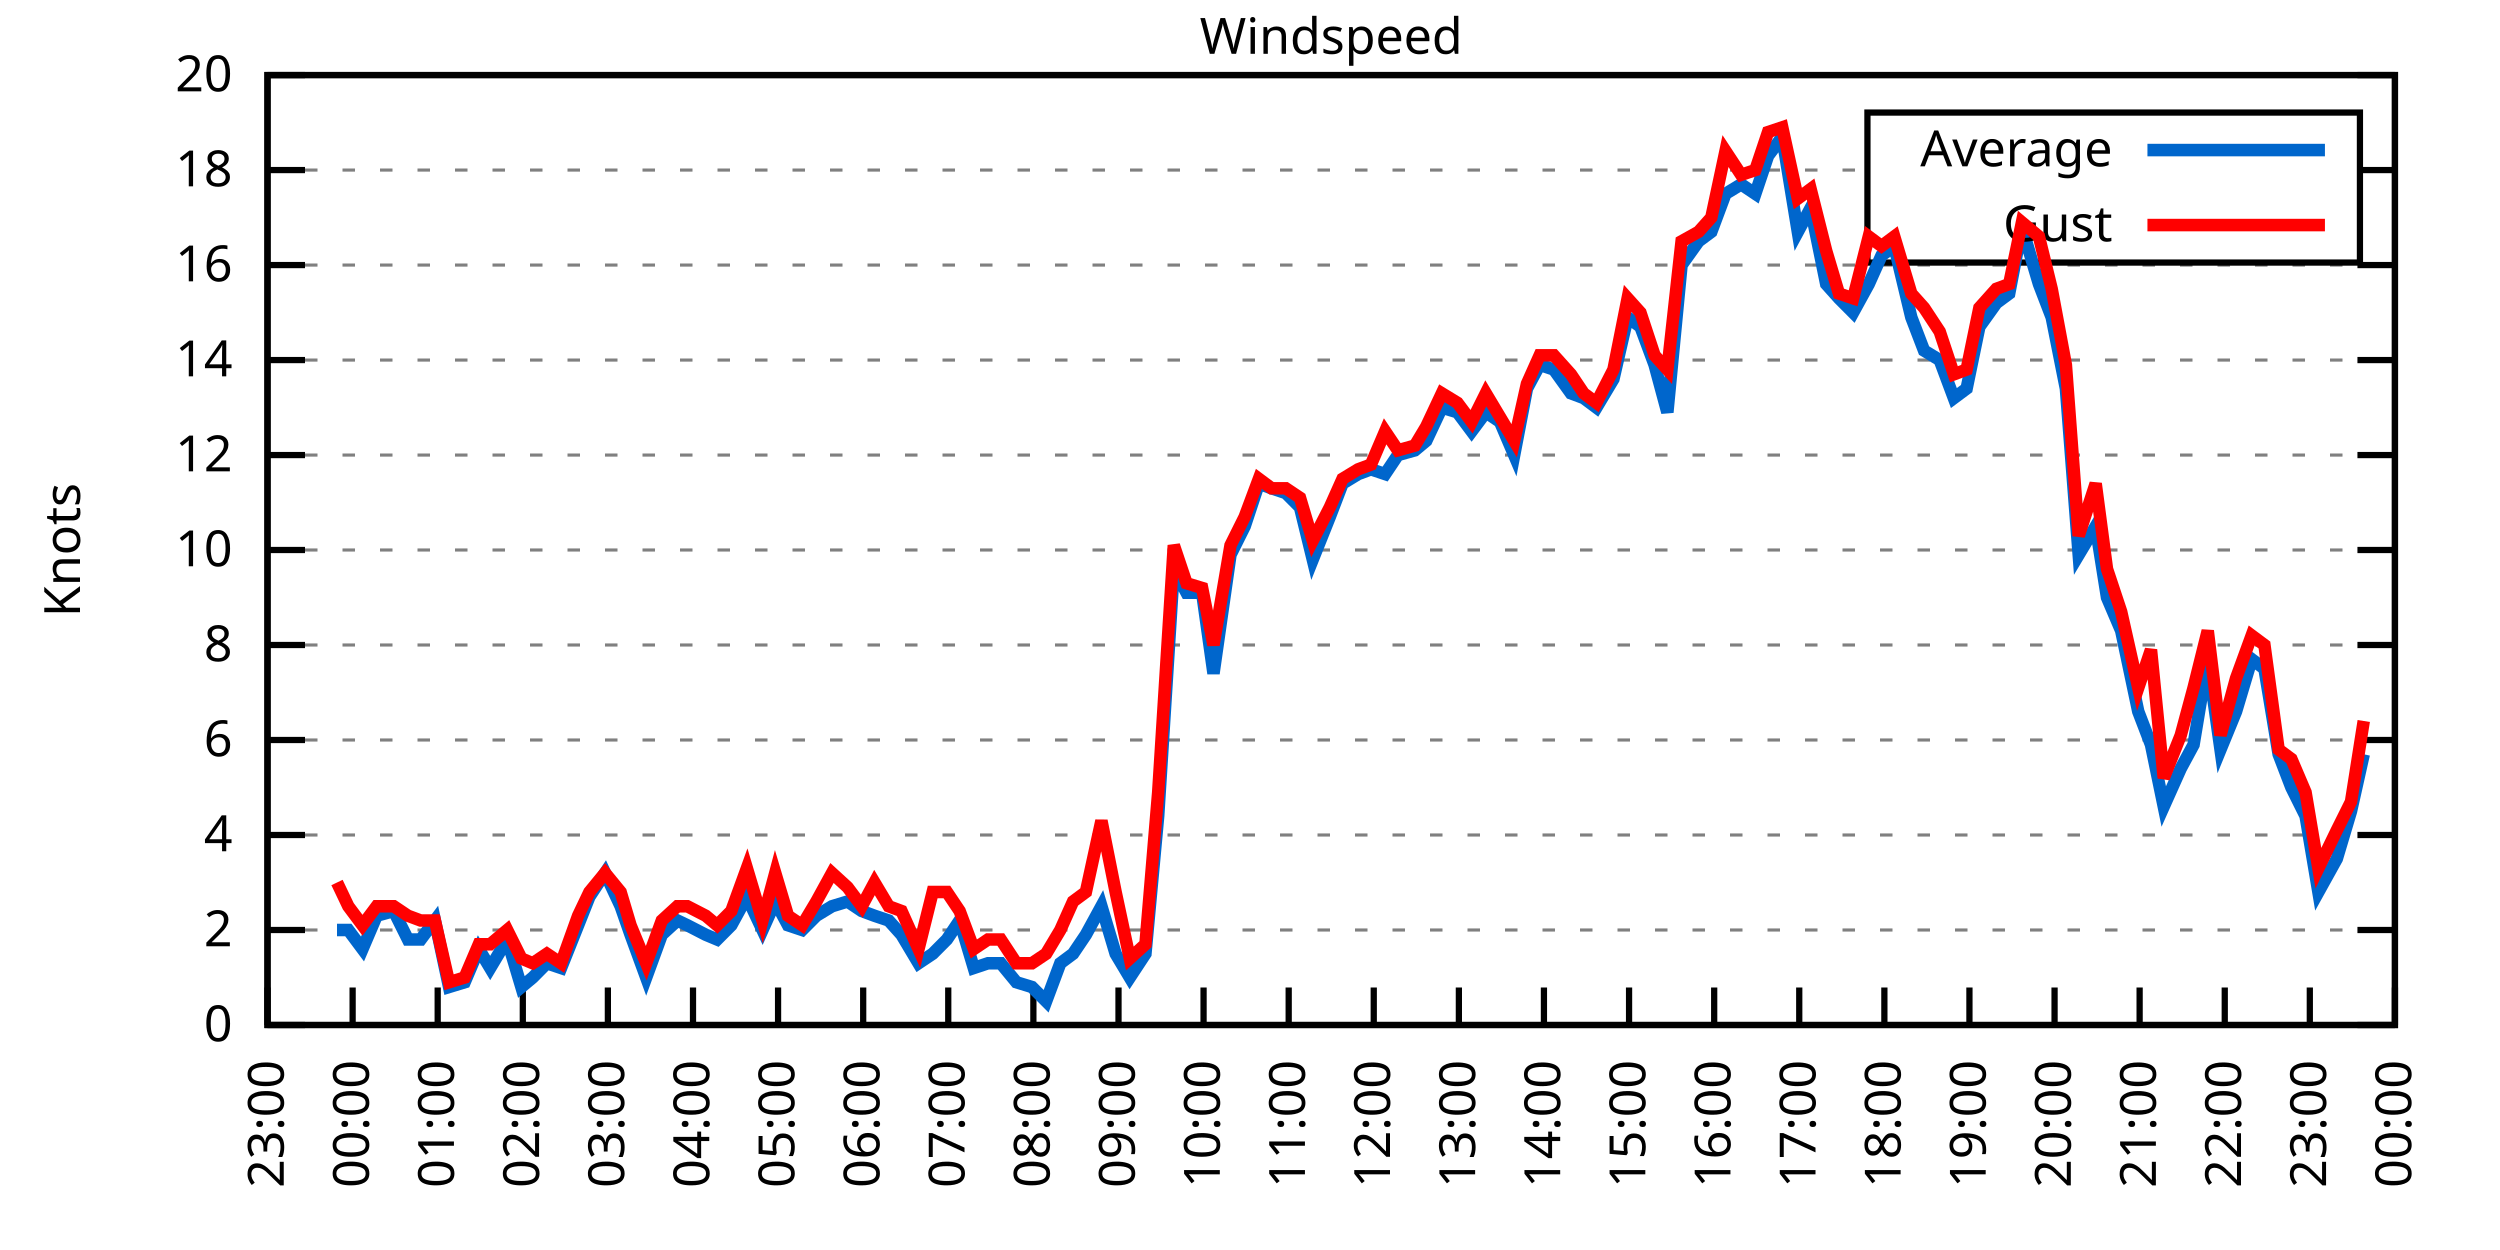
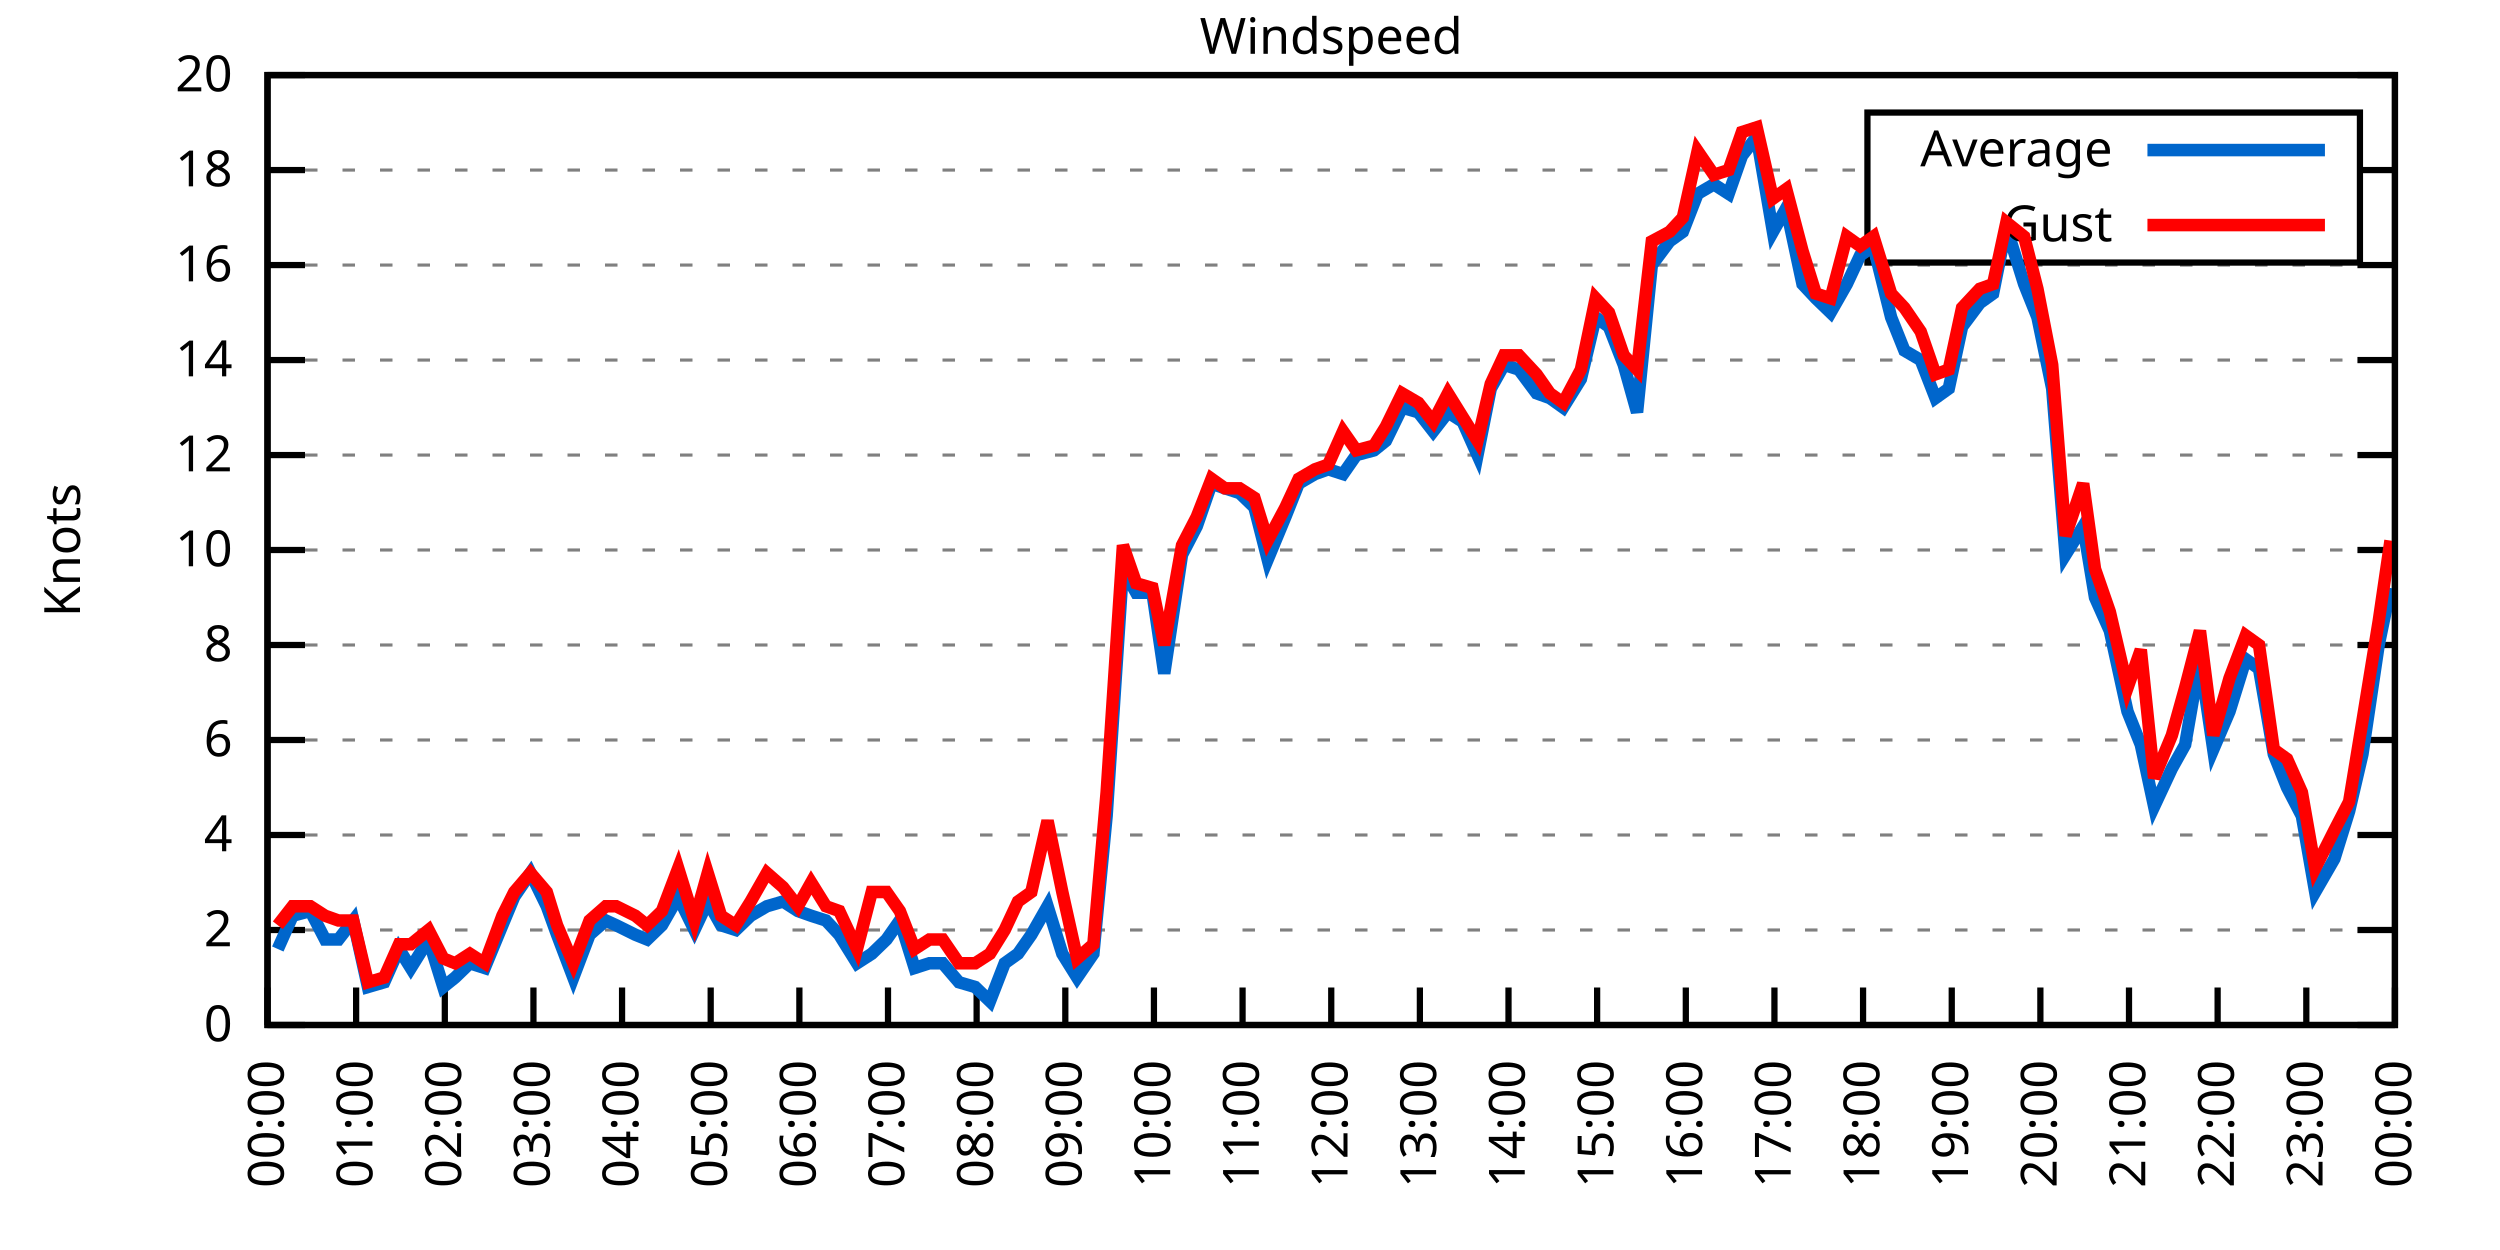
<svg xmlns="http://www.w3.org/2000/svg" xmlns:xlink="http://www.w3.org/1999/xlink" width="400" height="200" viewBox="0 0 400 200">
  <g id="gnuplot_canvas">
    <rect x="0" y="0" width="400" height="200" fill="none" />
    <defs>
      <circle id="gpDot" r="0.5" stroke-width="0.5" stroke="currentColor" />
      <path id="gpPt0" stroke-width="0.333" stroke="currentColor" d="M-1,0 h2 M0,-1 v2" />
      <path id="gpPt1" stroke-width="0.333" stroke="currentColor" d="M-1,-1 L1,1 M1,-1 L-1,1" />
      <path id="gpPt2" stroke-width="0.333" stroke="currentColor" d="M-1,0 L1,0 M0,-1 L0,1 M-1,-1 L1,1 M-1,1 L1,-1" />
      <rect id="gpPt3" stroke-width="0.333" stroke="currentColor" x="-1" y="-1" width="2" height="2" />
      <rect id="gpPt4" stroke-width="0.333" stroke="currentColor" fill="currentColor" x="-1" y="-1" width="2" height="2" />
      <circle id="gpPt5" stroke-width="0.333" stroke="currentColor" cx="0" cy="0" r="1" />
      <use xlink:href="#gpPt5" id="gpPt6" fill="currentColor" stroke="none" />
      <path id="gpPt7" stroke-width="0.333" stroke="currentColor" d="M0,-1.33 L-1.33,0.67 L1.33,0.67 z" />
      <use xlink:href="#gpPt7" id="gpPt8" fill="currentColor" stroke="none" />
      <use xlink:href="#gpPt7" id="gpPt9" stroke="currentColor" transform="rotate(180)" />
      <use xlink:href="#gpPt9" id="gpPt10" fill="currentColor" stroke="none" />
      <use xlink:href="#gpPt3" id="gpPt11" stroke="currentColor" transform="rotate(45)" />
      <use xlink:href="#gpPt11" id="gpPt12" fill="currentColor" stroke="none" />
      <path id="gpPt13" stroke-width="0.333" stroke="currentColor" d="M0,1.330 L1.265,0.411 L0.782,-1.067 L-0.782,-1.076 L-1.265,0.411 z" />
      <use xlink:href="#gpPt13" id="gpPt14" fill="currentColor" stroke="none" />
      <filter id="textbox" filterUnits="objectBoundingBox" x="0" y="0" height="1" width="1">
        <feFlood flood-color="white" flood-opacity="1" result="bgnd" />
        <feComposite in="SourceGraphic" in2="bgnd" operator="atop" />
      </filter>
      <filter id="greybox" filterUnits="objectBoundingBox" x="0" y="0" height="1" width="1">
        <feFlood flood-color="lightgrey" flood-opacity="1" result="grey" />
        <feComposite in="SourceGraphic" in2="grey" operator="atop" />
      </filter>
    </defs>
    <g fill="none" color="white" stroke="currentColor" stroke-width="1.00" stroke-linecap="butt" stroke-linejoin="miter">
</g>
    <g fill="none" color="black" stroke="currentColor" stroke-width="1.00" stroke-linecap="butt" stroke-linejoin="miter">
      <g stroke="none" shape-rendering="crispEdges">
        <polygon fill="rgb(255, 255, 255)" points="42.80,164.00 383.18,164.00 383.18,12.02 42.80,12.02 " />
      </g>
    </g>
    <g fill="none" color="black" stroke="currentColor" stroke-width="1.00" stroke-linecap="butt" stroke-linejoin="miter">
</g>
    <g fill="none" color="black" stroke="black" stroke-width="0.50" stroke-linecap="butt" stroke-linejoin="miter">
</g>
    <g fill="none" color="gray" stroke="currentColor" stroke-width="0.50" stroke-linecap="butt" stroke-linejoin="miter">
      <path stroke="gray" stroke-dasharray="2,4" class="gridline" d="M42.80,164.00 L383.19,164.00  " />
    </g>
    <g fill="none" color="gray" stroke="gray" stroke-width="1.00" stroke-linecap="butt" stroke-linejoin="miter">
</g>
    <g fill="none" color="black" stroke="currentColor" stroke-width="1.00" stroke-linecap="butt" stroke-linejoin="miter">
      <path stroke="black" d="M42.80,164.00 L48.80,164.00 M383.19,164.00 L377.19,164.00  " />
      <g transform="translate(37.20,166.60)" stroke="none" fill="black" font-family="Sans" font-size="8.00" text-anchor="end">
        <text>
          <tspan font-family="Sans"> 0</tspan>
        </text>
      </g>
    </g>
    <g fill="none" color="black" stroke="currentColor" stroke-width="1.00" stroke-linecap="butt" stroke-linejoin="miter">
</g>
    <g fill="none" color="black" stroke="black" stroke-width="0.50" stroke-linecap="butt" stroke-linejoin="miter">
</g>
    <g fill="none" color="gray" stroke="currentColor" stroke-width="0.50" stroke-linecap="butt" stroke-linejoin="miter">
      <path stroke="gray" stroke-dasharray="2,4" class="gridline" d="M42.80,148.80 L383.19,148.80  " />
    </g>
    <g fill="none" color="gray" stroke="gray" stroke-width="1.00" stroke-linecap="butt" stroke-linejoin="miter">
</g>
    <g fill="none" color="black" stroke="currentColor" stroke-width="1.00" stroke-linecap="butt" stroke-linejoin="miter">
      <path stroke="black" d="M42.80,148.80 L48.80,148.80 M383.19,148.80 L377.19,148.80  " />
      <g transform="translate(37.20,151.40)" stroke="none" fill="black" font-family="Sans" font-size="8.00" text-anchor="end">
        <text>
          <tspan font-family="Sans"> 2</tspan>
        </text>
      </g>
    </g>
    <g fill="none" color="black" stroke="currentColor" stroke-width="1.00" stroke-linecap="butt" stroke-linejoin="miter">
</g>
    <g fill="none" color="black" stroke="black" stroke-width="0.50" stroke-linecap="butt" stroke-linejoin="miter">
</g>
    <g fill="none" color="gray" stroke="currentColor" stroke-width="0.50" stroke-linecap="butt" stroke-linejoin="miter">
      <path stroke="gray" stroke-dasharray="2,4" class="gridline" d="M42.80,133.60 L383.19,133.60  " />
    </g>
    <g fill="none" color="gray" stroke="gray" stroke-width="1.00" stroke-linecap="butt" stroke-linejoin="miter">
</g>
    <g fill="none" color="black" stroke="currentColor" stroke-width="1.00" stroke-linecap="butt" stroke-linejoin="miter">
      <path stroke="black" d="M42.80,133.60 L48.80,133.60 M383.19,133.60 L377.19,133.60  " />
      <g transform="translate(37.20,136.20)" stroke="none" fill="black" font-family="Sans" font-size="8.00" text-anchor="end">
        <text>
          <tspan font-family="Sans"> 4</tspan>
        </text>
      </g>
    </g>
    <g fill="none" color="black" stroke="currentColor" stroke-width="1.00" stroke-linecap="butt" stroke-linejoin="miter">
</g>
    <g fill="none" color="black" stroke="black" stroke-width="0.50" stroke-linecap="butt" stroke-linejoin="miter">
</g>
    <g fill="none" color="gray" stroke="currentColor" stroke-width="0.50" stroke-linecap="butt" stroke-linejoin="miter">
      <path stroke="gray" stroke-dasharray="2,4" class="gridline" d="M42.80,118.40 L383.19,118.40  " />
    </g>
    <g fill="none" color="gray" stroke="gray" stroke-width="1.00" stroke-linecap="butt" stroke-linejoin="miter">
</g>
    <g fill="none" color="black" stroke="currentColor" stroke-width="1.00" stroke-linecap="butt" stroke-linejoin="miter">
      <path stroke="black" d="M42.80,118.40 L48.80,118.40 M383.19,118.40 L377.19,118.40  " />
      <g transform="translate(37.20,121.00)" stroke="none" fill="black" font-family="Sans" font-size="8.00" text-anchor="end">
        <text>
          <tspan font-family="Sans"> 6</tspan>
        </text>
      </g>
    </g>
    <g fill="none" color="black" stroke="currentColor" stroke-width="1.00" stroke-linecap="butt" stroke-linejoin="miter">
</g>
    <g fill="none" color="black" stroke="black" stroke-width="0.50" stroke-linecap="butt" stroke-linejoin="miter">
</g>
    <g fill="none" color="gray" stroke="currentColor" stroke-width="0.50" stroke-linecap="butt" stroke-linejoin="miter">
      <path stroke="gray" stroke-dasharray="2,4" class="gridline" d="M42.80,103.20 L383.19,103.20  " />
    </g>
    <g fill="none" color="gray" stroke="gray" stroke-width="1.00" stroke-linecap="butt" stroke-linejoin="miter">
</g>
    <g fill="none" color="black" stroke="currentColor" stroke-width="1.00" stroke-linecap="butt" stroke-linejoin="miter">
      <path stroke="black" d="M42.80,103.20 L48.80,103.20 M383.19,103.20 L377.19,103.20  " />
      <g transform="translate(37.20,105.80)" stroke="none" fill="black" font-family="Sans" font-size="8.00" text-anchor="end">
        <text>
          <tspan font-family="Sans"> 8</tspan>
        </text>
      </g>
    </g>
    <g fill="none" color="black" stroke="currentColor" stroke-width="1.00" stroke-linecap="butt" stroke-linejoin="miter">
</g>
    <g fill="none" color="black" stroke="black" stroke-width="0.50" stroke-linecap="butt" stroke-linejoin="miter">
</g>
    <g fill="none" color="gray" stroke="currentColor" stroke-width="0.50" stroke-linecap="butt" stroke-linejoin="miter">
      <path stroke="gray" stroke-dasharray="2,4" class="gridline" d="M42.80,88.00 L383.19,88.00  " />
    </g>
    <g fill="none" color="gray" stroke="gray" stroke-width="1.00" stroke-linecap="butt" stroke-linejoin="miter">
</g>
    <g fill="none" color="black" stroke="currentColor" stroke-width="1.00" stroke-linecap="butt" stroke-linejoin="miter">
      <path stroke="black" d="M42.80,88.00 L48.80,88.00 M383.19,88.00 L377.19,88.00  " />
      <g transform="translate(37.20,90.60)" stroke="none" fill="black" font-family="Sans" font-size="8.00" text-anchor="end">
        <text>
          <tspan font-family="Sans"> 10</tspan>
        </text>
      </g>
    </g>
    <g fill="none" color="black" stroke="currentColor" stroke-width="1.00" stroke-linecap="butt" stroke-linejoin="miter">
</g>
    <g fill="none" color="black" stroke="black" stroke-width="0.50" stroke-linecap="butt" stroke-linejoin="miter">
</g>
    <g fill="none" color="gray" stroke="currentColor" stroke-width="0.50" stroke-linecap="butt" stroke-linejoin="miter">
      <path stroke="gray" stroke-dasharray="2,4" class="gridline" d="M42.80,72.81 L383.19,72.81  " />
    </g>
    <g fill="none" color="gray" stroke="gray" stroke-width="1.00" stroke-linecap="butt" stroke-linejoin="miter">
</g>
    <g fill="none" color="black" stroke="currentColor" stroke-width="1.00" stroke-linecap="butt" stroke-linejoin="miter">
      <path stroke="black" d="M42.80,72.81 L48.80,72.81 M383.19,72.81 L377.19,72.81  " />
      <g transform="translate(37.20,75.41)" stroke="none" fill="black" font-family="Sans" font-size="8.00" text-anchor="end">
        <text>
          <tspan font-family="Sans"> 12</tspan>
        </text>
      </g>
    </g>
    <g fill="none" color="black" stroke="currentColor" stroke-width="1.00" stroke-linecap="butt" stroke-linejoin="miter">
</g>
    <g fill="none" color="black" stroke="black" stroke-width="0.50" stroke-linecap="butt" stroke-linejoin="miter">
</g>
    <g fill="none" color="gray" stroke="currentColor" stroke-width="0.50" stroke-linecap="butt" stroke-linejoin="miter">
      <path stroke="gray" stroke-dasharray="2,4" class="gridline" d="M42.80,57.61 L383.19,57.61  " />
    </g>
    <g fill="none" color="gray" stroke="gray" stroke-width="1.00" stroke-linecap="butt" stroke-linejoin="miter">
</g>
    <g fill="none" color="black" stroke="currentColor" stroke-width="1.00" stroke-linecap="butt" stroke-linejoin="miter">
      <path stroke="black" d="M42.80,57.61 L48.80,57.61 M383.19,57.61 L377.19,57.61  " />
      <g transform="translate(37.20,60.21)" stroke="none" fill="black" font-family="Sans" font-size="8.00" text-anchor="end">
        <text>
          <tspan font-family="Sans"> 14</tspan>
        </text>
      </g>
    </g>
    <g fill="none" color="black" stroke="currentColor" stroke-width="1.00" stroke-linecap="butt" stroke-linejoin="miter">
</g>
    <g fill="none" color="black" stroke="black" stroke-width="0.50" stroke-linecap="butt" stroke-linejoin="miter">
</g>
    <g fill="none" color="gray" stroke="currentColor" stroke-width="0.50" stroke-linecap="butt" stroke-linejoin="miter">
      <path stroke="gray" stroke-dasharray="2,4" class="gridline" d="M42.80,42.41 L383.19,42.41  " />
    </g>
    <g fill="none" color="gray" stroke="gray" stroke-width="1.00" stroke-linecap="butt" stroke-linejoin="miter">
</g>
    <g fill="none" color="black" stroke="currentColor" stroke-width="1.00" stroke-linecap="butt" stroke-linejoin="miter">
      <path stroke="black" d="M42.80,42.41 L48.80,42.41 M383.19,42.41 L377.19,42.41  " />
      <g transform="translate(37.20,45.01)" stroke="none" fill="black" font-family="Sans" font-size="8.00" text-anchor="end">
        <text>
          <tspan font-family="Sans"> 16</tspan>
        </text>
      </g>
    </g>
    <g fill="none" color="black" stroke="currentColor" stroke-width="1.00" stroke-linecap="butt" stroke-linejoin="miter">
</g>
    <g fill="none" color="black" stroke="black" stroke-width="0.50" stroke-linecap="butt" stroke-linejoin="miter">
</g>
    <g fill="none" color="gray" stroke="currentColor" stroke-width="0.50" stroke-linecap="butt" stroke-linejoin="miter">
      <path stroke="gray" stroke-dasharray="2,4" class="gridline" d="M42.80,27.21 L298.79,27.21 M377.59,27.21 L383.19,27.21  " />
    </g>
    <g fill="none" color="gray" stroke="gray" stroke-width="1.00" stroke-linecap="butt" stroke-linejoin="miter">
</g>
    <g fill="none" color="black" stroke="currentColor" stroke-width="1.00" stroke-linecap="butt" stroke-linejoin="miter">
      <path stroke="black" d="M42.80,27.21 L48.80,27.21 M383.19,27.21 L377.19,27.21  " />
      <g transform="translate(37.20,29.81)" stroke="none" fill="black" font-family="Sans" font-size="8.00" text-anchor="end">
        <text>
          <tspan font-family="Sans"> 18</tspan>
        </text>
      </g>
    </g>
    <g fill="none" color="black" stroke="currentColor" stroke-width="1.00" stroke-linecap="butt" stroke-linejoin="miter">
</g>
    <g fill="none" color="black" stroke="black" stroke-width="0.50" stroke-linecap="butt" stroke-linejoin="miter">
</g>
    <g fill="none" color="gray" stroke="currentColor" stroke-width="0.50" stroke-linecap="butt" stroke-linejoin="miter">
      <path stroke="gray" stroke-dasharray="2,4" class="gridline" d="M42.80,12.01 L383.19,12.01  " />
    </g>
    <g fill="none" color="gray" stroke="gray" stroke-width="1.00" stroke-linecap="butt" stroke-linejoin="miter">
</g>
    <g fill="none" color="black" stroke="currentColor" stroke-width="1.00" stroke-linecap="butt" stroke-linejoin="miter">
      <path stroke="black" d="M42.80,12.01 L48.80,12.01 M383.19,12.01 L377.19,12.01  " />
      <g transform="translate(37.20,14.61)" stroke="none" fill="black" font-family="Sans" font-size="8.00" text-anchor="end">
        <text>
          <tspan font-family="Sans"> 20</tspan>
        </text>
      </g>
    </g>
    <g fill="none" color="black" stroke="currentColor" stroke-width="1.00" stroke-linecap="butt" stroke-linejoin="miter">
      <path stroke="black" d="M42.80,164.00 L42.80,158.00  " />
      <g transform="translate(45.40,169.60) rotate(270.00)" stroke="none" fill="black" font-family="Sans" font-size="8.00" text-anchor="end">
        <text>
-           <tspan font-family="Sans">23:00</tspan>
-         </text>
-       </g>
-     </g>
-     <g fill="none" color="black" stroke="currentColor" stroke-width="1.00" stroke-linecap="butt" stroke-linejoin="miter">
-       <path stroke="black" d="M56.42,164.00 L56.42,158.00  " />
-       <g transform="translate(59.02,169.60) rotate(270.00)" stroke="none" fill="black" font-family="Sans" font-size="8.00" text-anchor="end">
-         <text>
          <tspan font-family="Sans">00:00</tspan>
        </text>
      </g>
    </g>
    <g fill="none" color="black" stroke="currentColor" stroke-width="1.00" stroke-linecap="butt" stroke-linejoin="miter">
-       <path stroke="black" d="M70.03,164.00 L70.03,158.00  " />
-       <g transform="translate(72.63,169.60) rotate(270.00)" stroke="none" fill="black" font-family="Sans" font-size="8.00" text-anchor="end">
+       <path stroke="black" d="M56.98,164.00 L56.98,158.00  " />
+       <g transform="translate(59.58,169.60) rotate(270.00)" stroke="none" fill="black" font-family="Sans" font-size="8.00" text-anchor="end">
        <text>
          <tspan font-family="Sans">01:00</tspan>
        </text>
      </g>
    </g>
    <g fill="none" color="black" stroke="currentColor" stroke-width="1.00" stroke-linecap="butt" stroke-linejoin="miter">
-       <path stroke="black" d="M83.65,164.00 L83.65,158.00  " />
-       <g transform="translate(86.25,169.60) rotate(270.00)" stroke="none" fill="black" font-family="Sans" font-size="8.00" text-anchor="end">
+       <path stroke="black" d="M71.17,164.00 L71.17,158.00  " />
+       <g transform="translate(73.77,169.60) rotate(270.00)" stroke="none" fill="black" font-family="Sans" font-size="8.00" text-anchor="end">
        <text>
          <tspan font-family="Sans">02:00</tspan>
        </text>
      </g>
    </g>
    <g fill="none" color="black" stroke="currentColor" stroke-width="1.00" stroke-linecap="butt" stroke-linejoin="miter">
-       <path stroke="black" d="M97.26,164.00 L97.26,158.00  " />
-       <g transform="translate(99.86,169.60) rotate(270.00)" stroke="none" fill="black" font-family="Sans" font-size="8.00" text-anchor="end">
+       <path stroke="black" d="M85.35,164.00 L85.35,158.00  " />
+       <g transform="translate(87.95,169.60) rotate(270.00)" stroke="none" fill="black" font-family="Sans" font-size="8.00" text-anchor="end">
        <text>
          <tspan font-family="Sans">03:00</tspan>
        </text>
      </g>
    </g>
    <g fill="none" color="black" stroke="currentColor" stroke-width="1.00" stroke-linecap="butt" stroke-linejoin="miter">
-       <path stroke="black" d="M110.88,164.00 L110.88,158.00  " />
-       <g transform="translate(113.48,169.60) rotate(270.00)" stroke="none" fill="black" font-family="Sans" font-size="8.00" text-anchor="end">
+       <path stroke="black" d="M99.53,164.00 L99.53,158.00  " />
+       <g transform="translate(102.13,169.60) rotate(270.00)" stroke="none" fill="black" font-family="Sans" font-size="8.00" text-anchor="end">
        <text>
          <tspan font-family="Sans">04:00</tspan>
        </text>
      </g>
    </g>
    <g fill="none" color="black" stroke="currentColor" stroke-width="1.00" stroke-linecap="butt" stroke-linejoin="miter">
-       <path stroke="black" d="M124.49,164.00 L124.49,158.00  " />
-       <g transform="translate(127.09,169.60) rotate(270.00)" stroke="none" fill="black" font-family="Sans" font-size="8.00" text-anchor="end">
+       <path stroke="black" d="M113.71,164.00 L113.71,158.00  " />
+       <g transform="translate(116.31,169.60) rotate(270.00)" stroke="none" fill="black" font-family="Sans" font-size="8.00" text-anchor="end">
        <text>
          <tspan font-family="Sans">05:00</tspan>
        </text>
      </g>
    </g>
    <g fill="none" color="black" stroke="currentColor" stroke-width="1.00" stroke-linecap="butt" stroke-linejoin="miter">
-       <path stroke="black" d="M138.11,164.00 L138.11,158.00  " />
-       <g transform="translate(140.71,169.60) rotate(270.00)" stroke="none" fill="black" font-family="Sans" font-size="8.00" text-anchor="end">
+       <path stroke="black" d="M127.90,164.00 L127.90,158.00  " />
+       <g transform="translate(130.50,169.60) rotate(270.00)" stroke="none" fill="black" font-family="Sans" font-size="8.00" text-anchor="end">
        <text>
          <tspan font-family="Sans">06:00</tspan>
        </text>
      </g>
    </g>
    <g fill="none" color="black" stroke="currentColor" stroke-width="1.00" stroke-linecap="butt" stroke-linejoin="miter">
-       <path stroke="black" d="M151.72,164.00 L151.72,158.00  " />
-       <g transform="translate(154.32,169.60) rotate(270.00)" stroke="none" fill="black" font-family="Sans" font-size="8.00" text-anchor="end">
+       <path stroke="black" d="M142.08,164.00 L142.08,158.00  " />
+       <g transform="translate(144.68,169.60) rotate(270.00)" stroke="none" fill="black" font-family="Sans" font-size="8.00" text-anchor="end">
        <text>
          <tspan font-family="Sans">07:00</tspan>
        </text>
      </g>
    </g>
    <g fill="none" color="black" stroke="currentColor" stroke-width="1.00" stroke-linecap="butt" stroke-linejoin="miter">
-       <path stroke="black" d="M165.34,164.00 L165.34,158.00  " />
-       <g transform="translate(167.94,169.60) rotate(270.00)" stroke="none" fill="black" font-family="Sans" font-size="8.00" text-anchor="end">
+       <path stroke="black" d="M156.26,164.00 L156.26,158.00  " />
+       <g transform="translate(158.86,169.60) rotate(270.00)" stroke="none" fill="black" font-family="Sans" font-size="8.00" text-anchor="end">
        <text>
          <tspan font-family="Sans">08:00</tspan>
        </text>
      </g>
    </g>
    <g fill="none" color="black" stroke="currentColor" stroke-width="1.00" stroke-linecap="butt" stroke-linejoin="miter">
-       <path stroke="black" d="M178.96,164.00 L178.96,158.00  " />
-       <g transform="translate(181.56,169.60) rotate(270.00)" stroke="none" fill="black" font-family="Sans" font-size="8.00" text-anchor="end">
+       <path stroke="black" d="M170.45,164.00 L170.45,158.00  " />
+       <g transform="translate(173.05,169.60) rotate(270.00)" stroke="none" fill="black" font-family="Sans" font-size="8.00" text-anchor="end">
        <text>
          <tspan font-family="Sans">09:00</tspan>
        </text>
      </g>
    </g>
    <g fill="none" color="black" stroke="currentColor" stroke-width="1.00" stroke-linecap="butt" stroke-linejoin="miter">
-       <path stroke="black" d="M192.57,164.00 L192.57,158.00  " />
-       <g transform="translate(195.17,169.60) rotate(270.00)" stroke="none" fill="black" font-family="Sans" font-size="8.00" text-anchor="end">
+       <path stroke="black" d="M184.63,164.00 L184.63,158.00  " />
+       <g transform="translate(187.23,169.60) rotate(270.00)" stroke="none" fill="black" font-family="Sans" font-size="8.00" text-anchor="end">
        <text>
          <tspan font-family="Sans">10:00</tspan>
        </text>
      </g>
    </g>
    <g fill="none" color="black" stroke="currentColor" stroke-width="1.00" stroke-linecap="butt" stroke-linejoin="miter">
-       <path stroke="black" d="M206.19,164.00 L206.19,158.00  " />
-       <g transform="translate(208.79,169.60) rotate(270.00)" stroke="none" fill="black" font-family="Sans" font-size="8.00" text-anchor="end">
+       <path stroke="black" d="M198.81,164.00 L198.81,158.00  " />
+       <g transform="translate(201.41,169.60) rotate(270.00)" stroke="none" fill="black" font-family="Sans" font-size="8.00" text-anchor="end">
        <text>
          <tspan font-family="Sans">11:00</tspan>
        </text>
      </g>
    </g>
    <g fill="none" color="black" stroke="currentColor" stroke-width="1.00" stroke-linecap="butt" stroke-linejoin="miter">
-       <path stroke="black" d="M219.80,164.00 L219.80,158.00  " />
-       <g transform="translate(222.40,169.60) rotate(270.00)" stroke="none" fill="black" font-family="Sans" font-size="8.00" text-anchor="end">
+       <path stroke="black" d="M213.00,164.00 L213.00,158.00  " />
+       <g transform="translate(215.60,169.60) rotate(270.00)" stroke="none" fill="black" font-family="Sans" font-size="8.00" text-anchor="end">
        <text>
          <tspan font-family="Sans">12:00</tspan>
        </text>
      </g>
    </g>
    <g fill="none" color="black" stroke="currentColor" stroke-width="1.00" stroke-linecap="butt" stroke-linejoin="miter">
-       <path stroke="black" d="M233.42,164.00 L233.42,158.00  " />
-       <g transform="translate(236.02,169.60) rotate(270.00)" stroke="none" fill="black" font-family="Sans" font-size="8.00" text-anchor="end">
+       <path stroke="black" d="M227.18,164.00 L227.18,158.00  " />
+       <g transform="translate(229.78,169.60) rotate(270.00)" stroke="none" fill="black" font-family="Sans" font-size="8.00" text-anchor="end">
        <text>
          <tspan font-family="Sans">13:00</tspan>
        </text>
      </g>
    </g>
    <g fill="none" color="black" stroke="currentColor" stroke-width="1.00" stroke-linecap="butt" stroke-linejoin="miter">
-       <path stroke="black" d="M247.03,164.00 L247.03,158.00  " />
-       <g transform="translate(249.63,169.60) rotate(270.00)" stroke="none" fill="black" font-family="Sans" font-size="8.00" text-anchor="end">
+       <path stroke="black" d="M241.36,164.00 L241.36,158.00  " />
+       <g transform="translate(243.96,169.60) rotate(270.00)" stroke="none" fill="black" font-family="Sans" font-size="8.00" text-anchor="end">
        <text>
          <tspan font-family="Sans">14:00</tspan>
        </text>
      </g>
    </g>
    <g fill="none" color="black" stroke="currentColor" stroke-width="1.00" stroke-linecap="butt" stroke-linejoin="miter">
-       <path stroke="black" d="M260.65,164.00 L260.65,158.00  " />
-       <g transform="translate(263.25,169.60) rotate(270.00)" stroke="none" fill="black" font-family="Sans" font-size="8.00" text-anchor="end">
+       <path stroke="black" d="M255.54,164.00 L255.54,158.00  " />
+       <g transform="translate(258.14,169.60) rotate(270.00)" stroke="none" fill="black" font-family="Sans" font-size="8.00" text-anchor="end">
        <text>
          <tspan font-family="Sans">15:00</tspan>
        </text>
      </g>
    </g>
    <g fill="none" color="black" stroke="currentColor" stroke-width="1.00" stroke-linecap="butt" stroke-linejoin="miter">
-       <path stroke="black" d="M274.27,164.00 L274.27,158.00  " />
-       <g transform="translate(276.87,169.60) rotate(270.00)" stroke="none" fill="black" font-family="Sans" font-size="8.00" text-anchor="end">
+       <path stroke="black" d="M269.73,164.00 L269.73,158.00  " />
+       <g transform="translate(272.33,169.60) rotate(270.00)" stroke="none" fill="black" font-family="Sans" font-size="8.00" text-anchor="end">
        <text>
          <tspan font-family="Sans">16:00</tspan>
        </text>
      </g>
    </g>
    <g fill="none" color="black" stroke="currentColor" stroke-width="1.00" stroke-linecap="butt" stroke-linejoin="miter">
-       <path stroke="black" d="M287.88,164.00 L287.88,158.00  " />
-       <g transform="translate(290.48,169.60) rotate(270.00)" stroke="none" fill="black" font-family="Sans" font-size="8.00" text-anchor="end">
+       <path stroke="black" d="M283.91,164.00 L283.91,158.00  " />
+       <g transform="translate(286.51,169.60) rotate(270.00)" stroke="none" fill="black" font-family="Sans" font-size="8.00" text-anchor="end">
        <text>
          <tspan font-family="Sans">17:00</tspan>
        </text>
      </g>
    </g>
    <g fill="none" color="black" stroke="currentColor" stroke-width="1.00" stroke-linecap="butt" stroke-linejoin="miter">
-       <path stroke="black" d="M301.50,164.00 L301.50,158.00  " />
-       <g transform="translate(304.10,169.60) rotate(270.00)" stroke="none" fill="black" font-family="Sans" font-size="8.00" text-anchor="end">
+       <path stroke="black" d="M298.09,164.00 L298.09,158.00  " />
+       <g transform="translate(300.69,169.60) rotate(270.00)" stroke="none" fill="black" font-family="Sans" font-size="8.00" text-anchor="end">
        <text>
          <tspan font-family="Sans">18:00</tspan>
        </text>
      </g>
    </g>
    <g fill="none" color="black" stroke="currentColor" stroke-width="1.00" stroke-linecap="butt" stroke-linejoin="miter">
-       <path stroke="black" d="M315.11,164.00 L315.11,158.00  " />
-       <g transform="translate(317.71,169.60) rotate(270.00)" stroke="none" fill="black" font-family="Sans" font-size="8.00" text-anchor="end">
+       <path stroke="black" d="M312.28,164.00 L312.28,158.00  " />
+       <g transform="translate(314.88,169.60) rotate(270.00)" stroke="none" fill="black" font-family="Sans" font-size="8.00" text-anchor="end">
        <text>
          <tspan font-family="Sans">19:00</tspan>
        </text>
      </g>
    </g>
    <g fill="none" color="black" stroke="currentColor" stroke-width="1.00" stroke-linecap="butt" stroke-linejoin="miter">
-       <path stroke="black" d="M328.73,164.00 L328.73,158.00  " />
-       <g transform="translate(331.33,169.60) rotate(270.00)" stroke="none" fill="black" font-family="Sans" font-size="8.00" text-anchor="end">
+       <path stroke="black" d="M326.46,164.00 L326.46,158.00  " />
+       <g transform="translate(329.06,169.60) rotate(270.00)" stroke="none" fill="black" font-family="Sans" font-size="8.00" text-anchor="end">
        <text>
          <tspan font-family="Sans">20:00</tspan>
        </text>
      </g>
    </g>
    <g fill="none" color="black" stroke="currentColor" stroke-width="1.00" stroke-linecap="butt" stroke-linejoin="miter">
-       <path stroke="black" d="M342.34,164.00 L342.34,158.00  " />
-       <g transform="translate(344.94,169.60) rotate(270.00)" stroke="none" fill="black" font-family="Sans" font-size="8.00" text-anchor="end">
+       <path stroke="black" d="M340.64,164.00 L340.64,158.00  " />
+       <g transform="translate(343.24,169.60) rotate(270.00)" stroke="none" fill="black" font-family="Sans" font-size="8.00" text-anchor="end">
        <text>
          <tspan font-family="Sans">21:00</tspan>
        </text>
      </g>
    </g>
    <g fill="none" color="black" stroke="currentColor" stroke-width="1.00" stroke-linecap="butt" stroke-linejoin="miter">
-       <path stroke="black" d="M355.96,164.00 L355.96,158.00  " />
-       <g transform="translate(358.56,169.60) rotate(270.00)" stroke="none" fill="black" font-family="Sans" font-size="8.00" text-anchor="end">
+       <path stroke="black" d="M354.82,164.00 L354.82,158.00  " />
+       <g transform="translate(357.42,169.60) rotate(270.00)" stroke="none" fill="black" font-family="Sans" font-size="8.00" text-anchor="end">
        <text>
          <tspan font-family="Sans">22:00</tspan>
        </text>
      </g>
    </g>
    <g fill="none" color="black" stroke="currentColor" stroke-width="1.00" stroke-linecap="butt" stroke-linejoin="miter">
-       <path stroke="black" d="M369.57,164.00 L369.57,158.00  " />
-       <g transform="translate(372.17,169.60) rotate(270.00)" stroke="none" fill="black" font-family="Sans" font-size="8.00" text-anchor="end">
+       <path stroke="black" d="M369.01,164.00 L369.01,158.00  " />
+       <g transform="translate(371.61,169.60) rotate(270.00)" stroke="none" fill="black" font-family="Sans" font-size="8.00" text-anchor="end">
        <text>
          <tspan font-family="Sans">23:00</tspan>
        </text>
      </g>
    </g>
    <g fill="none" color="black" stroke="currentColor" stroke-width="1.00" stroke-linecap="butt" stroke-linejoin="miter">
      <path stroke="black" d="M383.19,164.00 L383.19,158.00  " />
      <g transform="translate(385.79,169.60) rotate(270.00)" stroke="none" fill="black" font-family="Sans" font-size="8.00" text-anchor="end">
        <text>
          <tspan font-family="Sans">00:00</tspan>
        </text>
      </g>
    </g>
    <g fill="none" color="black" stroke="currentColor" stroke-width="1.00" stroke-linecap="butt" stroke-linejoin="miter">
</g>
    <g fill="none" color="black" stroke="currentColor" stroke-width="1.00" stroke-linecap="butt" stroke-linejoin="miter">
      <path stroke="black" d="M42.80,12.01 L42.80,164.00 L383.19,164.00 L383.19,12.01 L42.80,12.01 Z  " />
    </g>
    <g fill="none" color="black" stroke="currentColor" stroke-width="1.00" stroke-linecap="butt" stroke-linejoin="miter">
</g>
    <g fill="none" color="black" stroke="currentColor" stroke-width="1.00" stroke-linecap="butt" stroke-linejoin="miter">
      <path stroke="black" d="M298.79,42.01 L298.79,18.01 L377.59,18.01 L377.59,42.01 L298.79,42.01 Z  " />
    </g>
    <g id="Windspeed_plot_1">
      <g fill="none" color="white" stroke="black" stroke-width="2.00" stroke-linecap="butt" stroke-linejoin="miter">
</g>
      <g fill="none" color="black" stroke="currentColor" stroke-width="2.00" stroke-linecap="butt" stroke-linejoin="miter">
        <g transform="translate(337.99,26.61)" stroke="none" fill="black" font-family="Sans" font-size="8.00" text-anchor="end">
          <text>
            <tspan font-family="Sans">Average</tspan>
          </text>
        </g>
      </g>
      <g fill="none" color="black" stroke="currentColor" stroke-width="2.00" stroke-linecap="butt" stroke-linejoin="miter">
-         <path stroke="rgb(  0, 102, 204)" d="M343.59,24.01 L371.99,24.01 M53.92,148.80 L55.73,148.80 L58.00,151.84 L60.27,146.52 L63.00,145.76 L65.27,150.32   L67.31,150.32 L69.58,147.28 L71.85,157.92 L74.34,157.16 L76.61,151.84 L78.43,154.88 L81.15,150.32 L83.42,157.92   L85.24,156.40 L87.50,154.12 L89.77,154.88 L92.50,148.04 L94.31,143.48 L96.81,139.68 L99.30,145.00 L100.89,149.56   L103.39,156.40 L105.89,149.56 L108.38,147.28 L109.97,148.04 L112.92,149.56 L114.74,150.32 L117.01,148.04 L119.50,143.48   L122.00,148.80 L124.04,144.24 L126.08,148.04 L128.35,148.80 L130.62,146.52 L133.12,145.00 L135.61,144.24 L137.88,145.76   L139.92,146.52 L142.19,147.28 L144.24,149.56 L146.96,154.12 L149.23,152.60 L151.50,150.32 L153.54,147.28 L155.81,154.88   L158.08,154.12 L160.12,154.12 L162.62,157.16 L165.11,157.92 L167.38,160.20 L169.65,154.12 L171.69,152.60 L173.74,149.56   L176.23,145.00 L178.50,152.60 L180.77,156.40 L183.27,152.60 L185.31,130.56 L187.81,91.04 L189.85,94.84 L192.34,94.84   L194.16,107.76 L196.88,88.76 L199.15,84.21 L201.42,77.37 L203.46,78.13 L205.73,78.89 L208.00,81.17 L210.04,89.52   L212.77,82.69 L214.81,77.37 L217.31,75.85 L219.35,75.09 L221.62,75.85 L223.66,72.81 L226.38,72.05 L228.20,70.53   L230.70,65.21 L233.19,65.97 L235.46,69.01 L237.73,65.97 L240.00,67.49 L242.27,72.81 L244.31,62.17 L246.35,58.37   L248.62,59.13 L251.35,62.93 L253.39,63.69 L255.43,65.21 L258.15,60.65 L260.42,50.77 L262.47,52.29 L264.73,58.37   L266.78,65.97 L269.05,42.41 L271.77,38.61 L273.81,37.09 L276.08,31.01 L278.58,29.49 L280.85,31.01 L282.89,24.93   L285.16,21.89 L287.65,37.09 L289.70,33.29 L292.19,45.45 L294.23,47.73 L296.50,50.01 L299.00,45.45 L301.04,40.89   L303.08,39.37 L305.81,50.77 L307.85,56.09 L310.35,57.61 L312.62,63.69 L314.66,62.17 L316.70,52.29 L319.42,48.49   L321.47,46.97 L323.51,36.33 L326.23,45.45 L328.27,50.77 L330.54,62.17 L332.59,88.76 L335.31,84.21 L337.12,95.60   L339.39,100.92 L342.12,113.84 L344.16,119.16 L346.20,129.04 L348.92,122.96 L350.97,119.16 L353.24,105.48 L355.28,119.92   L357.77,113.84 L360.27,105.48 L362.31,107.00 L364.58,120.68 L366.62,126.00 L368.89,130.56 L370.94,142.72 L373.89,137.40   L376.16,129.80 L378.20,120.68  " />
+         <path stroke="rgb(  0, 102, 204)" d="M343.59,24.01 L371.99,24.01 M44.45,151.84 L46.82,146.52 L49.66,145.76 L52.02,150.32 L54.15,150.32 L56.51,147.28   L58.87,157.92 L61.47,157.16 L63.84,151.84 L65.73,154.88 L68.57,150.32 L70.93,157.92 L72.82,156.40 L75.18,154.12   L77.55,154.88 L80.38,148.04 L82.28,143.48 L84.88,139.68 L87.48,145.00 L89.13,149.56 L91.73,156.40 L94.33,149.56   L96.93,147.28 L98.59,148.04 L101.66,149.56 L103.55,150.32 L105.91,148.04 L108.51,143.48 L111.11,148.80 L113.24,144.24   L115.37,148.04 L117.73,148.80 L120.10,146.52 L122.70,145.00 L125.30,144.24 L127.66,145.76 L129.79,146.52 L132.15,147.28   L134.28,149.56 L137.12,154.12 L139.48,152.60 L141.84,150.32 L143.97,147.28 L146.34,154.88 L148.70,154.12 L150.83,154.12   L153.43,157.16 L156.03,157.92 L158.39,160.20 L160.75,154.12 L162.88,152.60 L165.01,149.56 L167.61,145.00 L169.97,152.60   L172.34,156.40 L174.94,152.60 L177.06,130.56 L179.67,91.04 L181.79,94.84 L184.39,94.84 L186.28,107.76 L189.12,88.76   L191.48,84.21 L193.85,77.37 L195.98,78.13 L198.34,78.89 L200.70,81.17 L202.83,89.52 L205.67,82.69 L207.79,77.37   L210.39,75.85 L212.52,75.09 L214.89,75.85 L217.01,72.81 L219.85,72.05 L221.74,70.53 L224.34,65.21 L226.94,65.97   L229.31,69.01 L231.67,65.97 L234.03,67.49 L236.40,72.81 L238.52,62.17 L240.65,58.37 L243.02,59.13 L245.85,62.93   L247.98,63.69 L250.11,65.21 L252.94,60.65 L255.31,50.77 L257.43,52.29 L259.80,58.37 L261.93,65.97 L264.29,42.41   L267.13,38.61 L269.25,37.09 L271.62,31.01 L274.22,29.49 L276.58,31.01 L278.71,24.93 L281.07,21.89 L283.67,37.09   L285.80,33.29 L288.40,45.45 L290.53,47.73 L292.89,50.01 L295.49,45.45 L297.62,40.89 L299.75,39.37 L302.58,50.77   L304.71,56.09 L307.31,57.61 L309.68,63.69 L311.80,62.17 L313.93,52.29 L316.77,48.49 L318.89,46.97 L321.02,36.33   L323.86,45.45 L325.99,50.77 L328.35,62.17 L330.48,88.76 L333.31,84.21 L335.20,95.60 L337.57,100.92 L340.40,113.84   L342.53,119.16 L344.66,129.04 L347.50,122.96 L349.62,119.16 L351.99,105.48 L354.12,119.92 L356.72,113.84 L359.32,105.48   L361.44,107.00 L363.81,120.68 L365.93,126.00 L368.30,130.56 L370.43,142.72 L373.50,137.40 L375.86,129.80 L377.99,120.68   L380.59,103.20 L382.48,94.08  " />
      </g>
    </g>
    <g id="Windspeed_plot_2">
      <g fill="none" color="black" stroke="currentColor" stroke-width="2.00" stroke-linecap="butt" stroke-linejoin="miter">
        <g transform="translate(337.99,38.61)" stroke="none" fill="black" font-family="Sans" font-size="8.00" text-anchor="end">
          <text>
            <tspan font-family="Sans">Gust</tspan>
          </text>
        </g>
      </g>
      <g fill="none" color="black" stroke="currentColor" stroke-width="2.00" stroke-linecap="butt" stroke-linejoin="miter">
-         <path stroke="rgb(255,   0,   0)" d="M343.59,36.01 L371.99,36.01 M53.92,141.20 L55.73,145.00 L58.00,148.04 L60.27,145.00 L63.00,145.00 L65.27,146.52   L67.31,147.28 L69.58,147.28 L71.85,157.16 L74.34,156.40 L76.61,151.08 L78.43,151.08 L81.15,148.80 L83.42,153.36   L85.24,154.12 L87.50,152.60 L89.77,154.12 L92.50,146.52 L94.31,142.72 L96.81,139.68 L99.30,142.72 L100.89,148.04   L103.39,154.12 L105.89,147.28 L108.38,145.00 L109.97,145.00 L112.92,146.52 L114.74,148.04 L117.01,145.76 L119.50,138.92   L122.00,147.28 L124.04,139.68 L126.08,146.52 L128.35,148.04 L130.62,144.24 L133.12,139.68 L135.61,141.96 L137.88,145.00   L139.92,141.20 L142.19,145.00 L144.24,145.76 L146.96,151.84 L149.23,142.72 L151.50,142.72 L153.54,145.76 L155.81,151.84   L158.08,150.32 L160.12,150.32 L162.62,154.12 L165.11,154.12 L167.38,152.60 L169.65,148.80 L171.69,144.24 L173.74,142.72   L176.23,131.32 L178.50,142.72 L180.77,153.36 L183.27,151.08 L185.31,126.76 L187.81,87.25 L189.85,93.32 L192.34,94.08   L194.16,103.20 L196.88,87.25 L199.15,82.69 L201.42,76.61 L203.46,78.13 L205.73,78.13 L208.00,79.65 L210.04,86.49   L212.77,81.17 L214.81,76.61 L217.31,75.09 L219.35,74.33 L221.62,69.01 L223.66,72.05 L226.38,71.29 L228.20,68.25   L230.70,62.93 L233.19,64.45 L235.46,67.49 L237.73,62.93 L240.00,66.73 L242.27,70.53 L244.31,61.41 L246.35,56.85   L248.62,56.85 L251.35,59.89 L253.39,62.93 L255.43,64.45 L258.15,59.13 L260.42,47.73 L262.47,50.01 L264.73,56.85   L266.78,59.13 L269.05,38.61 L271.77,37.09 L273.81,34.81 L276.08,24.17 L278.58,27.97 L280.85,27.21 L282.89,21.13   L285.16,20.37 L287.65,31.77 L289.70,30.25 L292.19,40.13 L294.23,46.97 L296.50,47.73 L299.00,37.85 L301.04,39.37   L303.08,37.85 L305.81,46.97 L307.85,49.25 L310.35,53.05 L312.62,59.89 L314.66,59.13 L316.70,49.25 L319.42,46.21   L321.47,45.45 L323.51,35.57 L326.23,37.85 L328.27,46.21 L330.54,58.37 L332.59,85.73 L335.31,77.37 L337.12,91.04   L339.39,97.88 L342.12,110.04 L344.16,103.96 L346.20,124.48 L348.92,117.64 L350.97,110.04 L353.24,100.92 L355.28,117.64   L357.77,108.52 L360.27,101.68 L362.31,103.20 L364.58,119.92 L366.62,121.44 L368.89,126.76 L370.94,138.92 L373.89,132.84   L376.16,128.28 L378.20,115.36  " />
+         <path stroke="rgb(255,   0,   0)" d="M343.59,36.01 L371.99,36.01 M44.45,148.04 L46.82,145.00 L49.66,145.00 L52.02,146.52 L54.15,147.28 L56.51,147.28   L58.87,157.16 L61.47,156.40 L63.84,151.08 L65.73,151.08 L68.57,148.80 L70.93,153.36 L72.82,154.12 L75.18,152.60   L77.55,154.12 L80.38,146.52 L82.28,142.72 L84.88,139.68 L87.48,142.72 L89.13,148.04 L91.73,154.12 L94.33,147.28   L96.93,145.00 L98.59,145.00 L101.66,146.52 L103.55,148.04 L105.91,145.76 L108.51,138.92 L111.11,147.28 L113.24,139.68   L115.37,146.52 L117.73,148.04 L120.10,144.24 L122.70,139.68 L125.30,141.96 L127.66,145.00 L129.79,141.20 L132.15,145.00   L134.28,145.76 L137.12,151.84 L139.48,142.72 L141.84,142.72 L143.97,145.76 L146.34,151.84 L148.70,150.32 L150.83,150.32   L153.43,154.12 L156.03,154.12 L158.39,152.60 L160.75,148.80 L162.88,144.24 L165.01,142.72 L167.61,131.32 L169.97,142.72   L172.34,153.36 L174.94,151.08 L177.06,126.76 L179.67,87.25 L181.79,93.32 L184.39,94.08 L186.28,103.20 L189.12,87.25   L191.48,82.69 L193.85,76.61 L195.98,78.13 L198.34,78.13 L200.70,79.65 L202.83,86.49 L205.67,81.17 L207.79,76.61   L210.39,75.09 L212.52,74.33 L214.89,69.01 L217.01,72.05 L219.85,71.29 L221.74,68.25 L224.34,62.93 L226.94,64.45   L229.31,67.49 L231.67,62.93 L234.03,66.73 L236.40,70.53 L238.52,61.41 L240.65,56.85 L243.02,56.85 L245.85,59.89   L247.98,62.93 L250.11,64.45 L252.94,59.13 L255.31,47.73 L257.43,50.01 L259.80,56.85 L261.93,59.13 L264.29,38.61   L267.13,37.09 L269.25,34.81 L271.62,24.17 L274.22,27.97 L276.58,27.21 L278.71,21.13 L281.07,20.37 L283.67,31.77   L285.80,30.25 L288.40,40.13 L290.53,46.97 L292.89,47.73 L295.49,37.85 L297.62,39.37 L299.75,37.85 L302.58,46.97   L304.71,49.25 L307.31,53.05 L309.68,59.89 L311.80,59.13 L313.93,49.25 L316.77,46.21 L318.89,45.45 L321.02,35.57   L323.86,37.85 L325.99,46.21 L328.35,58.37 L330.48,85.73 L333.31,77.37 L335.20,91.04 L337.57,97.88 L340.40,110.04   L342.53,103.96 L344.66,124.48 L347.50,117.64 L349.62,110.04 L351.99,100.92 L354.12,117.64 L356.72,108.52 L359.32,101.68   L361.44,103.20 L363.81,119.92 L365.93,121.44 L368.30,126.76 L370.43,138.92 L373.50,132.84 L375.86,128.28 L377.99,115.36   L380.59,99.40 L382.48,86.49  " />
      </g>
    </g>
    <g fill="none" color="black" stroke="currentColor" stroke-width="2.00" stroke-linecap="butt" stroke-linejoin="miter">
</g>
    <g fill="none" color="black" stroke="black" stroke-width="1.00" stroke-linecap="butt" stroke-linejoin="miter">
</g>
    <g fill="none" color="black" stroke="currentColor" stroke-width="1.00" stroke-linecap="butt" stroke-linejoin="miter">
      <path stroke="black" d="M42.80,12.01 L42.80,164.00 L383.19,164.00 L383.19,12.01 L42.80,12.01 Z  " />
      <g transform="translate(12.80,88.01) rotate(270.00)" stroke="none" fill="black" font-family="Sans" font-size="8.00" text-anchor="middle">
        <text>
          <tspan font-family="Sans">Knots</tspan>
        </text>
      </g>
    </g>
    <g fill="none" color="black" stroke="currentColor" stroke-width="1.00" stroke-linecap="butt" stroke-linejoin="miter">
</g>
    <g fill="none" color="black" stroke="currentColor" stroke-width="1.00" stroke-linecap="butt" stroke-linejoin="miter">
      <g transform="translate(212.99,8.61)" stroke="none" fill="black" font-family="Sans" font-size="8.00" text-anchor="middle">
        <text>
          <tspan font-family="Sans">Windspeed</tspan>
        </text>
      </g>
    </g>
    <g fill="none" color="black" stroke="currentColor" stroke-width="1.00" stroke-linecap="butt" stroke-linejoin="miter">
</g>
  </g>
</svg>
